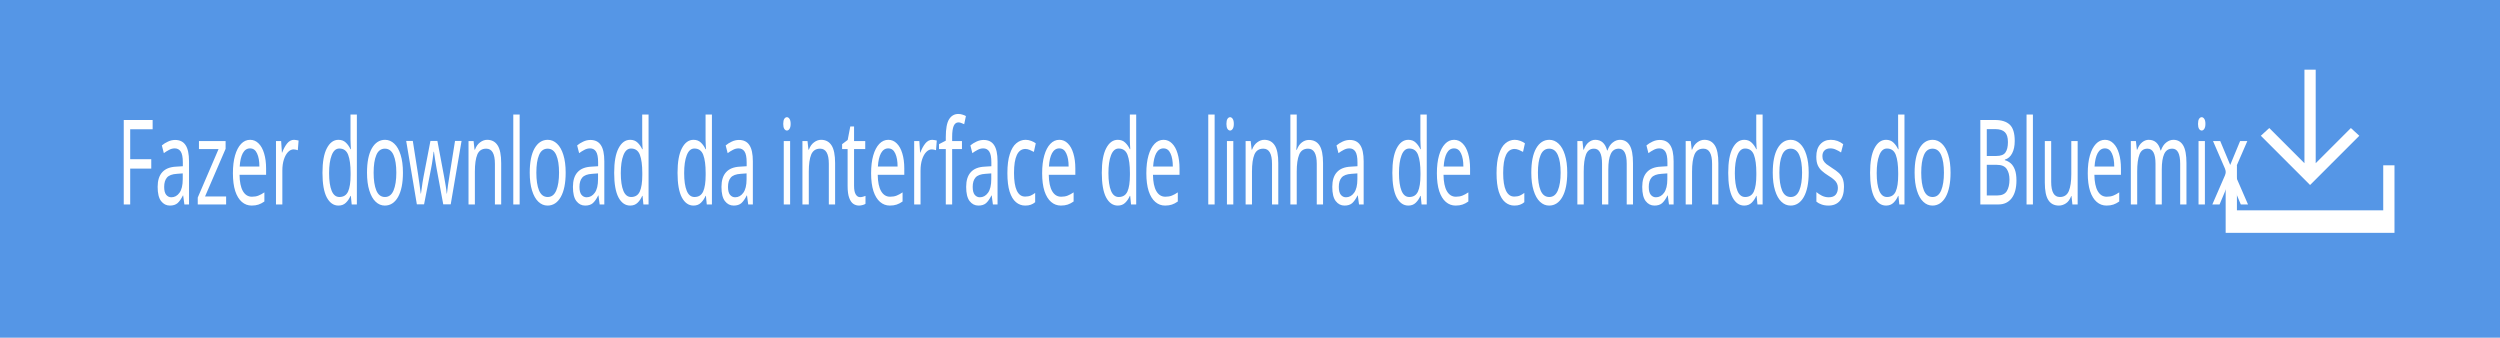
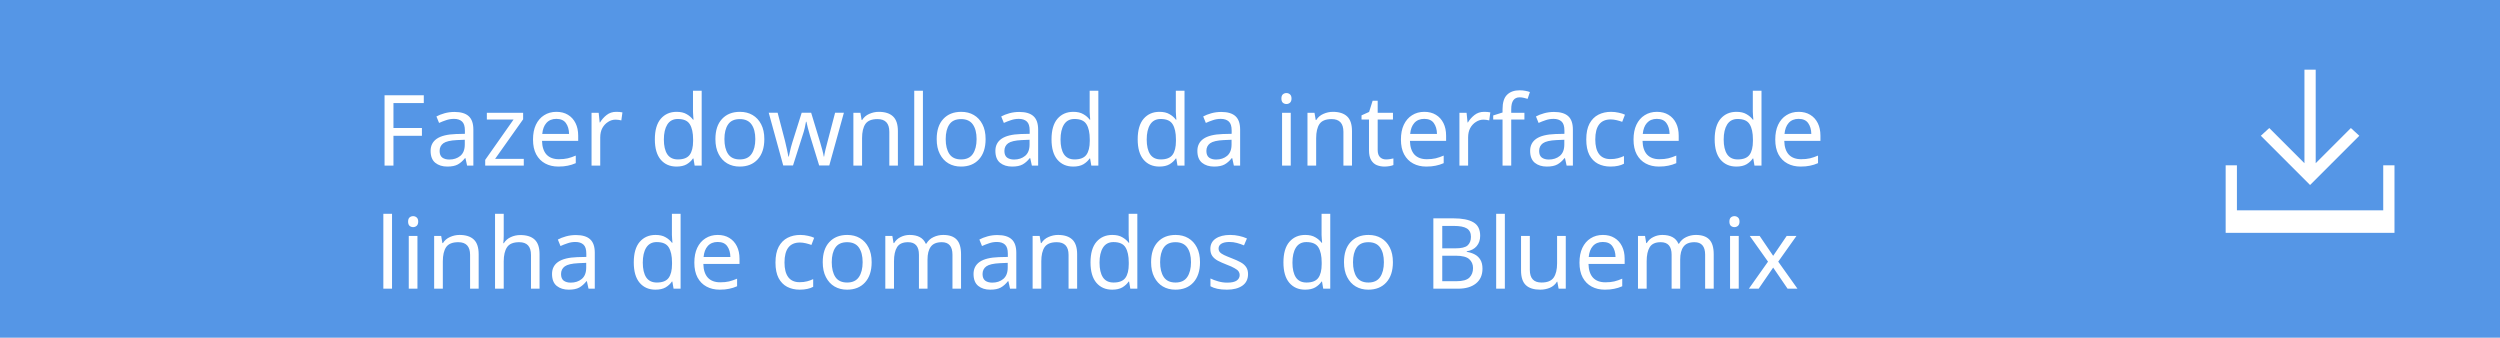
<svg xmlns="http://www.w3.org/2000/svg" version="1.1" id="Layer_1" x="0px" y="0px" width="355.4px" height="48px" viewBox="149 -12 355.4 48" style="enable-background:new 149 -12 355.4 48;" xml:space="preserve">
  <defs id="defs17" />
  <style type="text/css" id="style3">
	.st0{fill:#5596E6;}
	.st1{fill:#FFFFFF;}
	.st2{font-family:'HelvNeueBoldforIBM';}
	.st3{font-size:14px;}
</style>
  <rect x="149" y="-12" class="st0" width="355.4" height="48" id="rect5" />
-   <text transform="scale(0.7821946,1.278454)" class="st1 st2 st3" id="text7" x="211.7" y="13.345" style="font-size:13.161px;fill:#ffffff;font-family:HelvNeueBoldforIBM">Fazer download da interface de linha de comandos do Bluemix</text>
+   <text class="st1 st2 st3" id="text7" style="font-style:normal;font-variant:normal;font-weight:normal;font-stretch:normal;font-size:14px;line-height:125%;font-family:HelvNeueBoldforIBM;-inkscape-font-specification:'HelvNeueBoldforIBM, Normal';text-align:start;writing-mode:lr-tb;text-anchor:start;fill:#ffffff" x="202.308" y="11.541">
+     <tspan id="tspan3347" x="202.308" y="11.541">Fazer download da interface de </tspan>
+     <tspan id="tspan3349" x="202.308" y="29.041">linha de comandos do Bluemix</tspan>
+   </text>
  <g id="g9">
    <polygon class="st1" points="484.4,7.3 483.2,6.2 478.2,11.2 478.2,-2.1 476.6,-2.1 476.6,11.2 471.6,6.2 470.4,7.3 477.4,14.3     " id="polygon11" />
    <polygon class="st1" points="487.8,11.5 487.8,17.9 467,17.9 467,11.5 465.4,11.5 465.4,17.9 465.4,21.1 467,21.1 487.8,21.1    489.4,21.1 489.4,17.9 489.4,11.5  " id="polygon13" />
  </g>
</svg>
